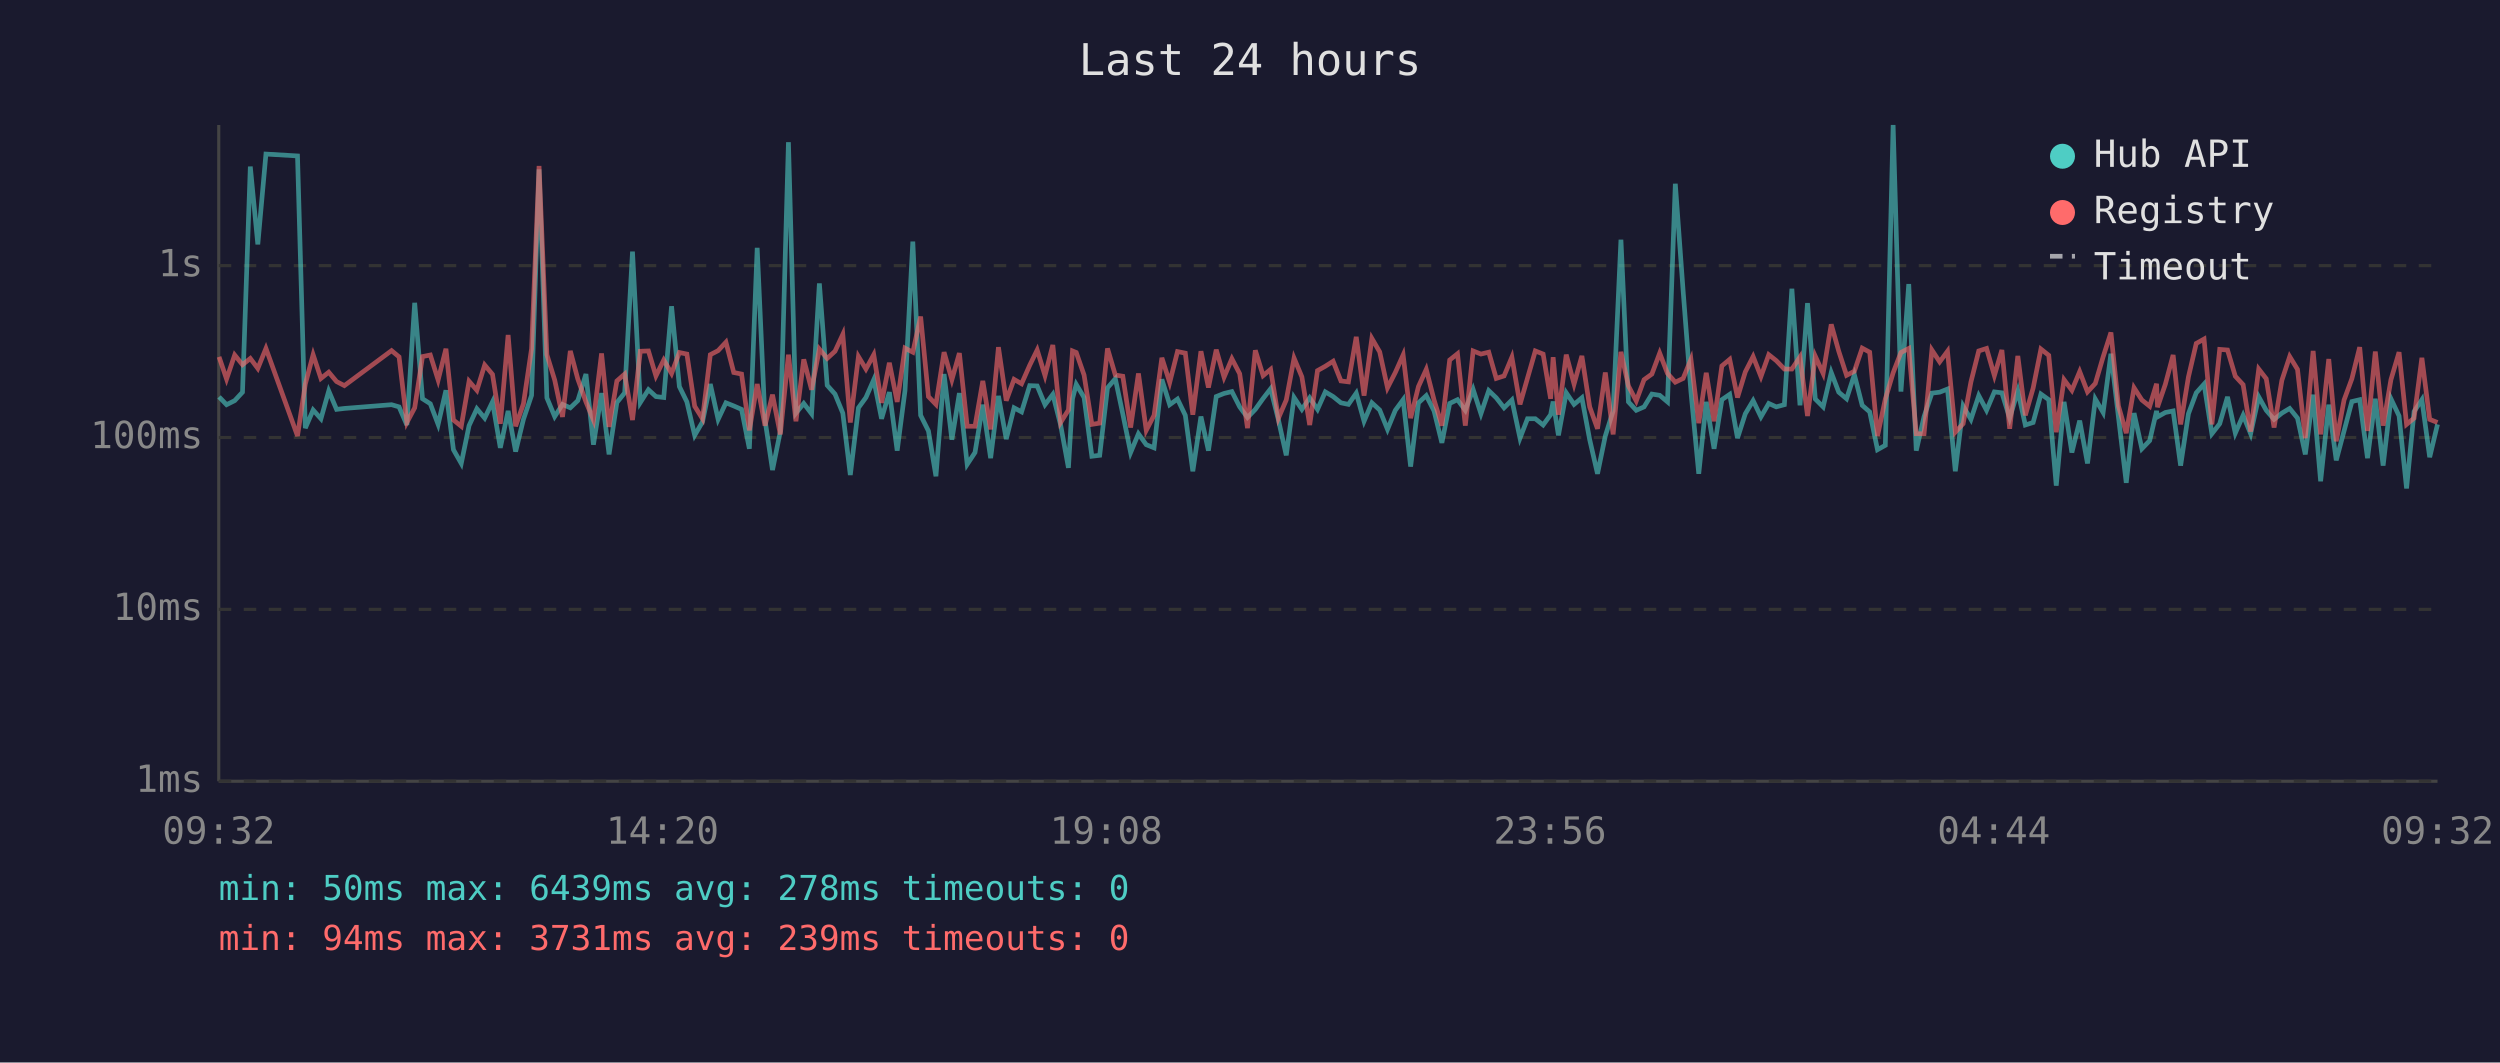
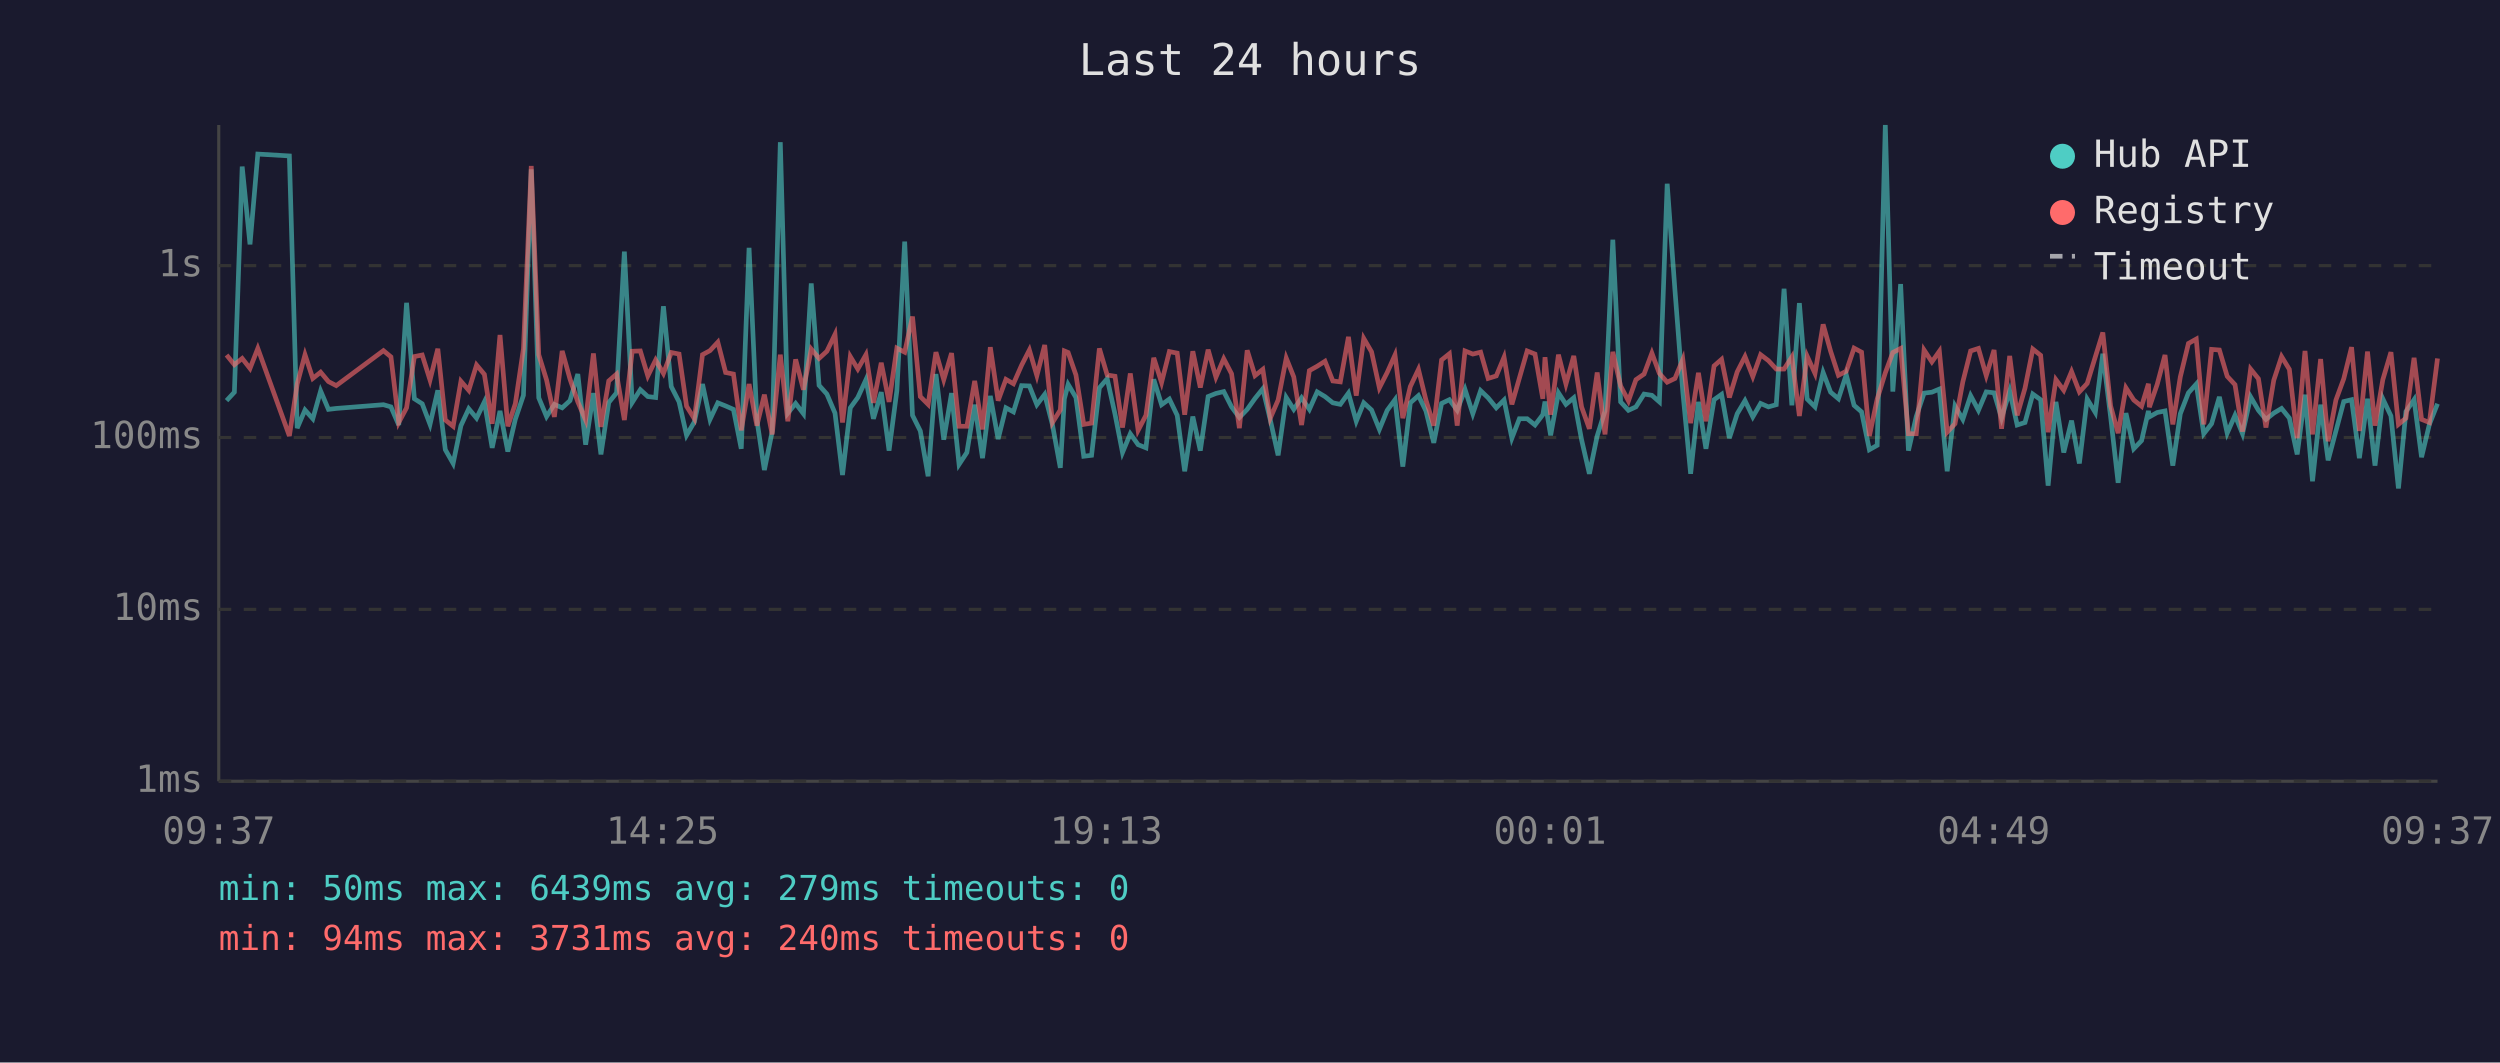
<svg xmlns="http://www.w3.org/2000/svg" viewBox="0 0 800 340" font-family="monospace" font-size="12">
  <rect width="800" height="340" fill="#1a1a2e" />
  <text x="400" y="24" fill="#e0e0e0" font-size="14" text-anchor="middle">Last 24 hours</text>
  <line x1="70" y1="40" x2="70" y2="250" stroke="#444" stroke-width="1" />
  <line x1="70" y1="250" x2="780" y2="250" stroke="#444" stroke-width="1" />
  <line x1="70" y1="250" x2="780" y2="250" stroke="#333" stroke-width="1" stroke-dasharray="4" />
  <text x="65" y="250" fill="#888" text-anchor="end" dominant-baseline="middle">1ms</text>
  <line x1="70" y1="195" x2="780" y2="195" stroke="#333" stroke-width="1" stroke-dasharray="4" />
  <text x="65" y="195" fill="#888" text-anchor="end" dominant-baseline="middle">10ms</text>
  <line x1="70" y1="140" x2="780" y2="140" stroke="#333" stroke-width="1" stroke-dasharray="4" />
  <text x="65" y="140" fill="#888" text-anchor="end" dominant-baseline="middle">100ms</text>
  <line x1="70" y1="85" x2="780" y2="85" stroke="#333" stroke-width="1" stroke-dasharray="4" />
  <text x="65" y="85" fill="#888" text-anchor="end" dominant-baseline="middle">1s</text>
-   <text x="70" y="270" fill="#888" text-anchor="middle">09:32</text>
-   <text x="212" y="270" fill="#888" text-anchor="middle">14:20</text>
-   <text x="354" y="270" fill="#888" text-anchor="middle">19:08</text>
-   <text x="496" y="270" fill="#888" text-anchor="middle">23:56</text>
-   <text x="638" y="270" fill="#888" text-anchor="middle">04:44</text>
-   <text x="780" y="270" fill="#888" text-anchor="middle">09:32</text>
-   <polyline points="70.1,127.0 72.5,129.5 75.1,128.2 77.6,125.5 80.1,53.3 82.5,78.2 85.1,49.3 95.2,49.9 97.7,137.0 100.2,131.2 102.7,134.0 105.2,125.1 107.7,131.0 110.2,130.7 125.3,129.5 127.7,130.2 130.2,136.0 132.7,96.9 135.2,127.6 137.7,129.2 140.2,135.8 142.7,124.9 145.1,143.9 147.6,148.3 150.1,136.2 152.6,130.8 155.1,133.8 157.6,128.6 160.1,143.3 162.6,131.5 165.0,144.5 167.5,134.2 170.1,126.5 172.5,54.2 175.0,127.3 177.5,133.3 180.0,129.4 182.5,130.5 184.9,128.2 187.5,119.7 189.9,142.3 192.5,125.8 194.9,145.4 197.4,128.8 199.9,125.7 202.4,80.5 204.9,128.8 207.5,124.7 209.9,126.9 212.4,127.2 214.9,98.0 217.4,123.7 219.8,128.6 222.3,139.3 224.8,135.0 227.3,122.9 229.8,134.2 232.3,128.9 234.8,129.9 237.3,131.0 239.8,143.6 242.3,79.3 244.8,134.4 247.2,150.4 249.7,138.1 252.3,45.5 254.7,132.2 257.2,129.1 259.7,132.4 262.2,90.7 264.7,123.3 267.2,126.1 269.7,132.2 272.1,152.0 274.7,130.5 277.1,127.2 279.6,121.5 282.1,134.0 284.6,125.5 287.1,144.2 289.6,125.0 292.1,77.3 294.6,132.9 297.1,137.9 299.5,152.4 302.1,119.7 304.6,140.7 307.0,125.8 309.5,148.6 312.0,144.8 314.5,129.5 317.0,146.6 319.5,126.7 322.0,140.5 324.5,130.5 326.9,131.8 329.5,123.4 331.9,123.5 334.4,129.5 336.9,126.2 339.4,136.0 341.9,149.7 343.2,127.6 344.4,123.0 346.9,127.2 349.4,146.0 351.9,145.7 354.4,124.1 356.9,121.2 359.3,132.5 361.8,144.8 364.3,138.8 366.8,142.3 369.3,143.3 371.8,121.4 374.3,129.5 376.8,127.7 379.3,132.9 381.7,150.8 384.3,133.3 386.7,144.2 389.2,126.9 391.7,125.9 394.2,125.3 396.7,130.2 399.2,133.6 401.7,131.0 404.2,127.5 406.6,124.4 409.1,134.4 411.6,145.7 414.1,127.2 416.6,131.0 419.1,127.3 421.6,131.0 424.1,125.4 426.6,126.9 429.1,128.9 431.5,129.4 434.0,125.8 436.5,134.8 439.0,128.9 441.5,131.2 444.0,137.4 446.5,131.3 449.0,127.9 451.4,149.3 453.9,128.9 456.4,126.6 458.9,131.5 461.4,141.7 463.9,129.1 466.4,127.9 468.9,131.3 471.4,124.6 473.9,132.4 476.4,125.0 478.8,127.3 481.3,130.5 483.8,128.0 486.4,140.2 488.8,134.0 491.3,134.0 493.8,136.0 496.2,132.7 497.0,128.5 498.7,139.3 501.2,125.7 503.7,129.4 506.2,127.3 508.7,140.7 511.2,151.6 513.7,139.5 516.2,131.5 518.7,76.7 521.1,128.6 523.6,131.3 526.1,130.2 528.6,126.1 531.1,126.5 533.6,128.6 536.1,58.8 538.6,93.1 541.1,125.4 543.6,151.6 546.0,128.6 548.5,143.6 551.0,127.9 553.5,126.2 556.0,140.2 558.5,132.4 561.0,128.2 563.5,133.4 566.0,129.1 568.4,130.2 571.0,129.5 573.4,92.4 576.0,129.7 578.4,97.0 580.9,127.7 583.4,130.2 586.0,119.2 588.4,125.5 590.9,127.6 593.4,119.9 595.9,129.7 598.3,131.8 600.8,143.9 603.3,142.5 605.8,40.0 608.3,125.3 610.8,90.9 613.2,144.2 615.7,133.3 618.2,125.8 620.7,125.5 623.2,124.5 625.7,150.8 628.2,129.9 630.7,134.2 633.2,126.6 635.7,131.3 638.2,125.4 640.6,125.7 643.1,133.8 645.7,125.1 648.1,136.0 650.6,135.2 653.1,126.1 655.6,127.9 658.0,155.4 660.5,128.6 663.0,144.8 665.5,134.6 668.0,148.3 670.5,127.7 673.0,132.0 675.5,113.2 677.9,133.4 680.4,154.5 682.9,132.2 685.4,143.6 687.9,141.0 690.1,131.5 690.4,133.4 692.9,132.0 695.4,131.5 697.8,149.0 700.3,132.4 702.8,125.7 705.3,122.9 707.8,138.8 710.3,135.6 712.8,127.0 715.3,138.6 717.8,132.9 720.2,138.8 722.8,127.0 725.2,131.3 727.7,134.2 730.2,132.2 732.7,130.7 735.2,133.8 737.7,145.4 740.2,126.3 742.6,154.0 745.2,129.5 747.6,147.3 750.1,137.9 752.6,128.5 755.1,127.9 757.6,146.6 760.1,127.6 762.6,149.0 765.1,127.6 767.7,133.1 770.1,156.3 772.5,131.7 775.0,127.9 777.5,146.3 780.0,135.8" fill="none" stroke="#4ecdc4" stroke-width="1.5" opacity="0.6" />
-   <polyline points="70.1,114.2 72.5,121.3 75.1,113.6 77.6,116.7 80.1,114.7 82.5,117.9 85.1,111.5 95.2,139.5 97.7,122.9 100.2,113.5 102.7,121.1 105.2,119.1 107.7,122.1 110.2,123.4 125.3,112.2 127.7,114.2 130.2,135.2 132.7,130.5 135.2,114.1 137.7,113.6 140.2,121.6 142.7,111.6 145.1,134.4 147.6,136.4 150.1,122.0 152.6,124.9 155.1,116.8 157.6,119.8 160.1,135.6 162.6,107.2 165.0,136.4 167.5,129.2 170.1,111.6 172.5,53.1 175.0,113.5 177.5,121.6 180.0,133.4 182.5,112.3 184.9,121.3 187.5,128.6 189.9,134.4 192.5,113.1 194.9,136.6 197.4,121.9 199.9,119.7 202.4,134.4 204.9,112.4 207.5,112.3 209.9,120.3 212.4,115.2 214.9,119.5 217.4,112.8 219.8,113.3 222.3,130.0 224.8,134.0 227.3,113.5 229.8,112.2 232.3,109.5 234.8,119.2 237.3,119.7 239.8,137.7 242.3,122.9 244.8,136.2 247.2,126.3 249.7,139.0 252.3,113.5 254.7,134.8 257.2,115.0 259.7,124.7 262.2,111.7 264.7,114.7 267.2,112.4 269.7,107.0 272.1,135.2 274.7,114.1 277.1,118.1 279.6,113.5 282.1,128.9 284.6,116.1 287.1,128.6 289.6,111.4 292.1,112.7 294.6,101.3 297.1,126.9 299.5,129.4 302.1,112.7 304.6,121.5 307.0,113.0 309.5,136.4 312.0,136.4 314.5,121.9 317.0,137.4 319.5,111.1 322.0,128.2 324.5,121.4 326.9,122.8 329.5,116.9 331.9,112.0 334.4,120.2 336.9,110.4 339.4,135.2 341.9,131.2 343.2,112.3 344.4,112.8 346.9,120.0 349.4,135.8 351.9,135.4 354.4,111.5 356.9,120.0 359.3,120.4 361.8,136.8 364.3,119.5 366.8,137.7 369.3,132.9 371.8,114.5 374.3,122.4 376.8,112.5 379.3,113.0 381.7,132.7 384.3,112.4 386.7,124.0 389.2,111.9 391.7,120.7 394.2,114.8 396.7,119.6 399.2,137.0 401.7,112.1 404.2,120.2 406.6,118.2 409.1,133.8 411.6,128.0 414.1,114.6 416.6,120.6 419.1,136.0 421.6,118.6 424.1,117.2 426.6,115.6 429.1,121.9 431.5,122.2 434.0,107.8 436.5,126.6 439.0,108.3 441.5,112.6 444.0,124.1 446.5,119.2 449.0,113.6 451.4,133.8 453.9,123.7 456.4,118.2 458.9,128.0 461.4,136.2 463.9,115.2 466.4,113.2 468.9,136.2 471.4,112.3 473.9,113.3 476.4,112.7 478.8,121.1 481.3,120.3 483.8,114.3 486.4,129.4 488.8,121.0 491.3,112.3 493.8,113.3 496.2,127.6 497.0,114.3 498.7,132.7 501.2,113.5 503.7,122.9 506.2,113.9 508.7,130.2 511.2,137.2 513.7,119.2 516.2,139.0 518.7,112.6 521.1,123.5 523.6,128.3 526.1,121.5 528.6,119.7 531.1,113.0 533.6,119.5 536.1,122.3 538.6,121.1 541.1,115.0 543.6,135.4 546.0,119.3 548.5,134.8 551.0,117.1 553.5,115.0 556.0,127.2 558.5,119.0 561.0,114.1 563.5,120.5 566.0,113.5 568.4,115.4 571.0,118.1 573.4,118.1 576.0,114.2 578.4,133.1 580.9,114.0 583.4,119.5 586.0,103.8 588.4,112.4 590.9,120.1 593.4,118.8 595.9,111.4 598.3,112.7 600.8,139.5 603.3,127.7 605.8,119.3 608.3,112.8 610.8,111.5 613.2,138.8 615.7,138.8 618.2,112.0 620.7,115.8 623.2,112.4 625.7,138.3 628.2,135.6 630.7,122.2 633.2,112.3 635.7,111.5 638.2,120.2 640.6,112.0 643.1,137.2 645.7,113.9 648.1,132.9 650.6,124.2 653.1,111.7 655.6,113.7 658.0,138.3 660.5,121.5 663.0,124.9 665.5,118.9 668.0,125.4 670.5,122.7 673.0,114.2 675.5,106.4 677.9,129.9 680.4,138.6 682.9,124.1 685.4,128.0 687.9,130.0 690.1,122.8 690.4,130.3 692.9,123.0 695.4,113.6 697.8,135.8 700.3,120.6 702.8,109.9 705.3,108.5 707.8,135.8 710.3,111.8 712.8,112.0 715.3,120.4 717.8,123.1 720.2,138.1 722.8,118.1 725.2,121.2 727.7,136.8 730.2,121.7 732.7,114.1 735.2,118.2 737.7,140.2 740.2,112.3 742.6,139.0 745.2,114.9 747.6,141.2 750.1,128.0 752.6,121.2 755.1,111.1 757.6,137.9 760.1,112.5 762.6,136.2 765.1,121.5 767.7,112.7 770.1,135.8 772.5,133.8 775.0,114.5 777.5,134.2 780.0,135.2" fill="none" stroke="#ff6b6b" stroke-width="1.5" opacity="0.6" />
+   <text x="70" y="270" fill="#888" text-anchor="middle">09:37</text>
+   <text x="212" y="270" fill="#888" text-anchor="middle">14:25</text>
+   <text x="354" y="270" fill="#888" text-anchor="middle">19:13</text>
+   <text x="496" y="270" fill="#888" text-anchor="middle">00:01</text>
+   <text x="638" y="270" fill="#888" text-anchor="middle">04:49</text>
+   <text x="780" y="270" fill="#888" text-anchor="middle">09:37</text>
+   <polyline points="72.5,128.2 75.0,125.5 77.5,53.3 80.0,78.2 82.5,49.3 92.6,49.9 95.1,137.0 97.6,131.2 100.1,134.0 102.6,125.1 105.1,131.0 107.6,130.7 122.7,129.5 125.1,130.2 127.6,136.0 130.1,96.9 132.6,127.6 135.1,129.2 137.6,135.8 140.1,124.9 142.5,143.9 145.0,148.3 147.5,136.2 150.0,130.8 152.5,133.8 155.0,128.6 157.5,143.3 160.0,131.5 162.5,144.5 164.9,134.2 167.5,126.5 170.0,54.2 172.4,127.3 174.9,133.3 177.4,129.4 179.9,130.5 182.4,128.2 184.9,119.7 187.4,142.3 189.9,125.8 192.3,145.4 194.8,128.8 197.3,125.7 199.8,80.5 202.3,128.8 204.9,124.7 207.3,126.9 209.8,127.2 212.3,98.0 214.8,123.7 217.3,128.6 219.7,139.3 222.2,135.0 224.8,122.9 227.2,134.2 229.7,128.9 232.2,129.9 234.7,131.0 237.2,143.6 239.7,79.3 242.2,134.4 244.6,150.4 247.1,138.1 249.7,45.5 252.1,132.2 254.6,129.1 257.1,132.4 259.6,90.7 262.1,123.3 264.6,126.1 267.2,132.2 269.6,152.0 272.1,130.5 274.5,127.2 277.1,121.5 279.5,134.0 282.0,125.5 284.5,144.2 287.0,125.0 289.5,77.3 292.0,132.9 294.5,137.9 297.0,152.4 299.5,119.7 302.0,140.7 304.5,125.8 306.9,148.6 309.4,144.8 311.9,129.5 314.4,146.6 316.9,126.7 319.4,140.5 321.9,130.5 324.3,131.8 326.9,123.4 329.4,123.5 331.8,129.5 334.3,126.2 336.8,136.0 339.3,149.7 340.6,127.6 341.8,123.0 344.3,127.2 346.8,146.0 349.3,145.7 351.8,124.1 354.3,121.2 356.8,132.5 359.2,144.8 361.7,138.8 364.2,142.3 366.7,143.3 369.2,121.4 371.7,129.5 374.2,127.7 376.7,132.9 379.1,150.8 381.7,133.3 384.1,144.2 386.6,126.9 389.1,125.9 391.6,125.3 394.1,130.2 396.6,133.6 399.1,131.0 401.6,127.5 404.1,124.4 406.5,134.4 409.0,145.7 411.6,127.2 414.0,131.0 416.5,127.3 419.0,131.0 421.5,125.4 424.0,126.9 426.5,128.9 428.9,129.4 431.5,125.8 434.0,134.8 436.4,128.9 438.9,131.2 441.4,137.4 443.9,131.3 446.4,127.9 448.9,149.3 451.3,128.9 453.9,126.6 456.3,131.5 458.8,141.7 461.3,129.1 463.8,127.9 466.3,131.3 468.8,124.6 471.3,132.4 473.8,125.0 476.2,127.3 478.8,130.5 481.3,128.0 483.8,140.2 486.2,134.0 488.7,134.0 491.2,136.0 493.7,132.7 494.4,128.5 496.2,139.3 498.7,125.7 501.1,129.4 503.6,127.3 506.1,140.7 508.6,151.6 511.1,139.5 513.6,131.5 516.1,76.7 518.6,128.6 521.1,131.3 523.5,130.2 526.1,126.1 528.6,126.5 531.0,128.6 533.5,58.8 536.0,93.1 538.5,125.4 541.0,151.6 543.5,128.6 545.9,143.6 548.5,127.9 550.9,126.2 553.4,140.2 555.9,132.4 558.4,128.2 560.9,133.4 563.4,129.1 565.9,130.2 568.4,129.5 570.9,92.4 573.4,129.7 575.8,97.0 578.3,127.7 580.8,130.2 583.4,119.2 585.8,125.5 588.3,127.6 590.8,119.9 593.3,129.7 595.7,131.8 598.2,143.9 600.7,142.5 603.3,40.0 605.7,125.3 608.2,90.9 610.7,144.2 613.2,133.3 615.7,125.8 618.2,125.5 620.6,124.5 623.1,150.8 625.6,129.9 628.1,134.2 630.6,126.6 633.1,131.3 635.6,125.4 638.1,125.7 640.5,133.8 643.1,125.1 645.5,136.0 648.0,135.2 650.5,126.1 653.0,127.9 655.4,155.4 657.9,128.6 660.4,144.8 662.9,134.6 665.4,148.3 667.9,127.7 670.5,132.0 672.9,113.2 675.4,133.4 677.8,154.5 680.3,132.2 682.8,143.6 685.3,141.0 687.5,131.5 687.8,133.4 690.3,132.0 692.8,131.5 695.3,149.0 697.7,132.4 700.3,125.7 702.8,122.9 705.2,138.8 707.7,135.6 710.2,127.0 712.7,138.6 715.2,132.9 717.6,138.8 720.2,127.0 722.7,131.3 725.1,134.2 727.6,132.2 730.1,130.7 732.6,133.8 735.1,145.4 737.6,126.3 740.0,154.0 742.6,129.5 745.0,147.3 747.5,137.9 750.0,128.5 752.5,127.9 755.0,146.6 757.6,127.6 760.0,149.0 762.5,127.6 765.1,133.1 767.5,156.3 769.9,131.7 772.5,127.9 774.9,146.3 777.4,135.8 780.0,129.2" fill="none" stroke="#4ecdc4" stroke-width="1.5" opacity="0.6" />
+   <polyline points="72.5,113.6 75.0,116.7 77.5,114.7 80.0,117.9 82.5,111.5 92.6,139.5 95.1,122.9 97.6,113.5 100.1,121.1 102.6,119.1 105.1,122.1 107.6,123.4 122.7,112.2 125.1,114.2 127.6,135.2 130.1,130.5 132.6,114.1 135.1,113.6 137.6,121.6 140.1,111.6 142.5,134.4 145.0,136.4 147.5,122.0 150.0,124.9 152.5,116.8 155.0,119.8 157.5,135.6 160.0,107.2 162.5,136.4 164.9,129.2 167.5,111.6 170.0,53.1 172.4,113.5 174.9,121.6 177.4,133.4 179.9,112.3 182.4,121.3 184.9,128.6 187.4,134.4 189.9,113.1 192.3,136.6 194.8,121.9 197.3,119.7 199.8,134.4 202.3,112.4 204.9,112.3 207.3,120.3 209.8,115.2 212.3,119.5 214.8,112.8 217.3,113.3 219.7,130.0 222.2,134.0 224.8,113.5 227.2,112.2 229.7,109.5 232.2,119.2 234.7,119.7 237.2,137.7 239.7,122.9 242.2,136.2 244.6,126.3 247.1,139.0 249.7,113.5 252.1,134.8 254.6,115.0 257.1,124.7 259.6,111.7 262.1,114.7 264.6,112.4 267.2,107.0 269.6,135.2 272.1,114.1 274.5,118.1 277.1,113.5 279.5,128.9 282.0,116.1 284.5,128.6 287.0,111.4 289.5,112.7 292.0,101.3 294.5,126.9 297.0,129.4 299.5,112.7 302.0,121.5 304.5,113.0 306.9,136.4 309.4,136.4 311.9,121.9 314.4,137.4 316.9,111.1 319.4,128.2 321.9,121.4 324.3,122.8 326.9,116.9 329.4,112.0 331.8,120.2 334.3,110.4 336.8,135.2 339.3,131.2 340.6,112.3 341.8,112.8 344.3,120.0 346.8,135.8 349.3,135.4 351.8,111.5 354.3,120.0 356.8,120.4 359.2,136.8 361.7,119.5 364.2,137.7 366.7,132.9 369.2,114.5 371.7,122.4 374.2,112.5 376.7,113.0 379.1,132.7 381.7,112.4 384.1,124.0 386.6,111.9 389.1,120.7 391.6,114.8 394.1,119.6 396.6,137.0 399.1,112.1 401.6,120.2 404.1,118.2 406.5,133.8 409.0,128.0 411.6,114.6 414.0,120.6 416.5,136.0 419.0,118.6 421.5,117.2 424.0,115.6 426.5,121.9 428.9,122.2 431.5,107.8 434.0,126.6 436.4,108.3 438.9,112.6 441.4,124.1 443.9,119.2 446.4,113.6 448.9,133.8 451.3,123.7 453.9,118.2 456.3,128.0 458.8,136.2 461.3,115.2 463.8,113.2 466.3,136.2 468.8,112.3 471.3,113.3 473.8,112.7 476.2,121.1 478.8,120.3 481.3,114.3 483.8,129.4 486.2,121.0 488.7,112.3 491.2,113.3 493.7,127.6 494.4,114.3 496.2,132.7 498.7,113.5 501.1,122.9 503.6,113.9 506.1,130.2 508.6,137.2 511.1,119.2 513.6,139.0 516.1,112.6 518.6,123.5 521.1,128.3 523.5,121.5 526.1,119.7 528.6,113.0 531.0,119.5 533.5,122.3 536.0,121.1 538.5,115.0 541.0,135.4 543.5,119.3 545.9,134.8 548.5,117.1 550.9,115.0 553.4,127.2 555.9,119.0 558.4,114.1 560.9,120.5 563.4,113.5 565.9,115.4 568.4,118.1 570.9,118.1 573.4,114.2 575.8,133.1 578.3,114.0 580.8,119.5 583.4,103.8 585.8,112.4 588.3,120.1 590.8,118.8 593.3,111.4 595.7,112.7 598.2,139.5 600.7,127.7 603.3,119.3 605.7,112.8 608.2,111.5 610.7,138.8 613.2,138.8 615.7,112.0 618.2,115.8 620.6,112.4 623.1,138.3 625.6,135.6 628.1,122.2 630.6,112.3 633.1,111.5 635.6,120.2 638.1,112.0 640.5,137.2 643.1,113.9 645.5,132.9 648.0,124.2 650.5,111.7 653.0,113.7 655.4,138.3 657.9,121.5 660.4,124.9 662.9,118.9 665.4,125.4 667.9,122.7 670.5,114.2 672.9,106.4 675.4,129.9 677.8,138.6 680.3,124.1 682.8,128.0 685.3,130.0 687.5,122.8 687.8,130.3 690.3,123.0 692.8,113.6 695.3,135.8 697.7,120.6 700.3,109.9 702.8,108.5 705.2,135.8 707.7,111.8 710.2,112.0 712.7,120.4 715.2,123.1 717.6,138.1 720.2,118.1 722.7,121.2 725.1,136.8 727.6,121.7 730.1,114.1 732.6,118.2 735.1,140.2 737.6,112.3 740.0,139.0 742.6,114.9 745.0,141.2 747.5,128.0 750.0,121.2 752.5,111.1 755.0,137.9 757.6,112.5 760.0,136.2 762.5,121.5 765.1,112.7 767.5,135.8 769.9,133.8 772.5,114.5 774.9,134.2 777.4,135.2 780.0,114.7" fill="none" stroke="#ff6b6b" stroke-width="1.5" opacity="0.6" />
  <circle cx="660" cy="50" r="4" fill="#4ecdc4" />
  <text x="670" y="50" fill="#e0e0e0" dominant-baseline="middle">Hub API</text>
  <circle cx="660" cy="68" r="4" fill="#ff6b6b" />
  <text x="670" y="68" fill="#e0e0e0" dominant-baseline="middle">Registry</text>
  <line x1="656" y1="82" x2="664" y2="82" stroke="#e0e0e0" stroke-width="1.5" stroke-dasharray="4,3" opacity="0.7" />
  <text x="670" y="86" fill="#e0e0e0" dominant-baseline="middle">Timeout</text>
-   <text x="70" y="288" fill="#4ecdc4" font-size="11">min: 50ms  max: 6439ms  avg: 278ms  timeouts: 0</text>
-   <text x="70" y="304" fill="#ff6b6b" font-size="11">min: 94ms  max: 3731ms  avg: 239ms  timeouts: 0</text>
+   <text x="70" y="288" fill="#4ecdc4" font-size="11">min: 50ms  max: 6439ms  avg: 279ms  timeouts: 0</text>
+   <text x="70" y="304" fill="#ff6b6b" font-size="11">min: 94ms  max: 3731ms  avg: 240ms  timeouts: 0</text>
</svg>
